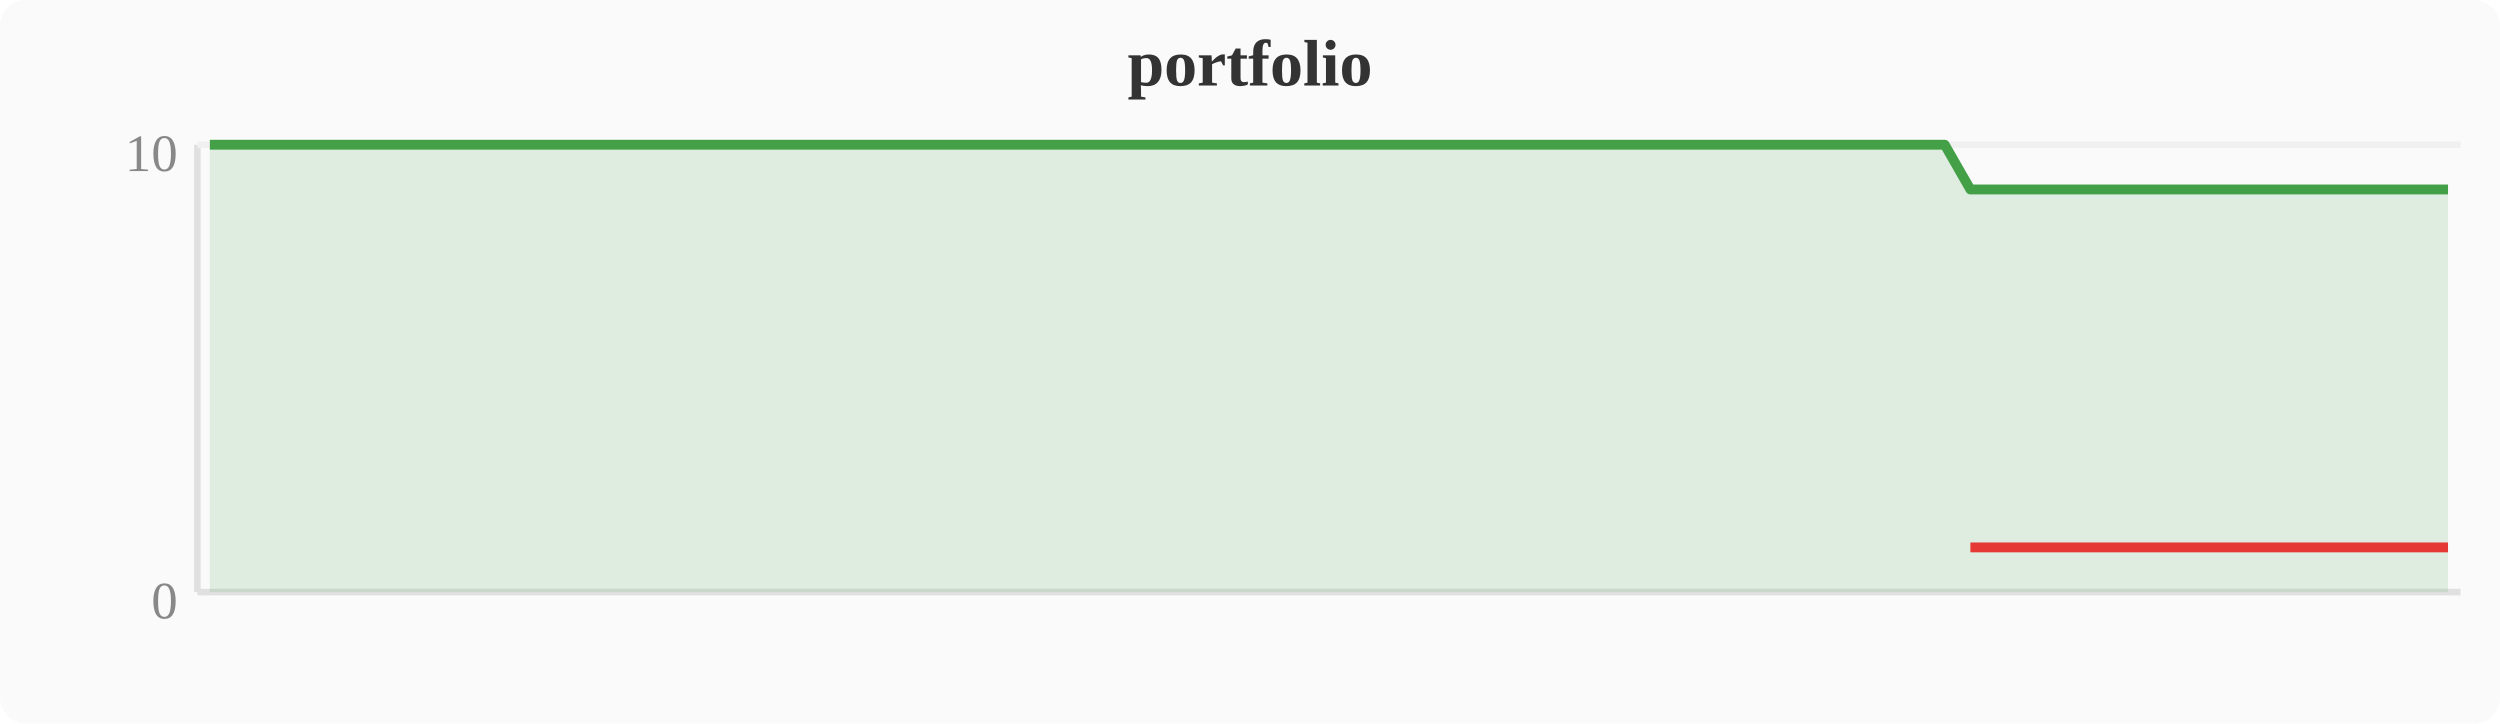
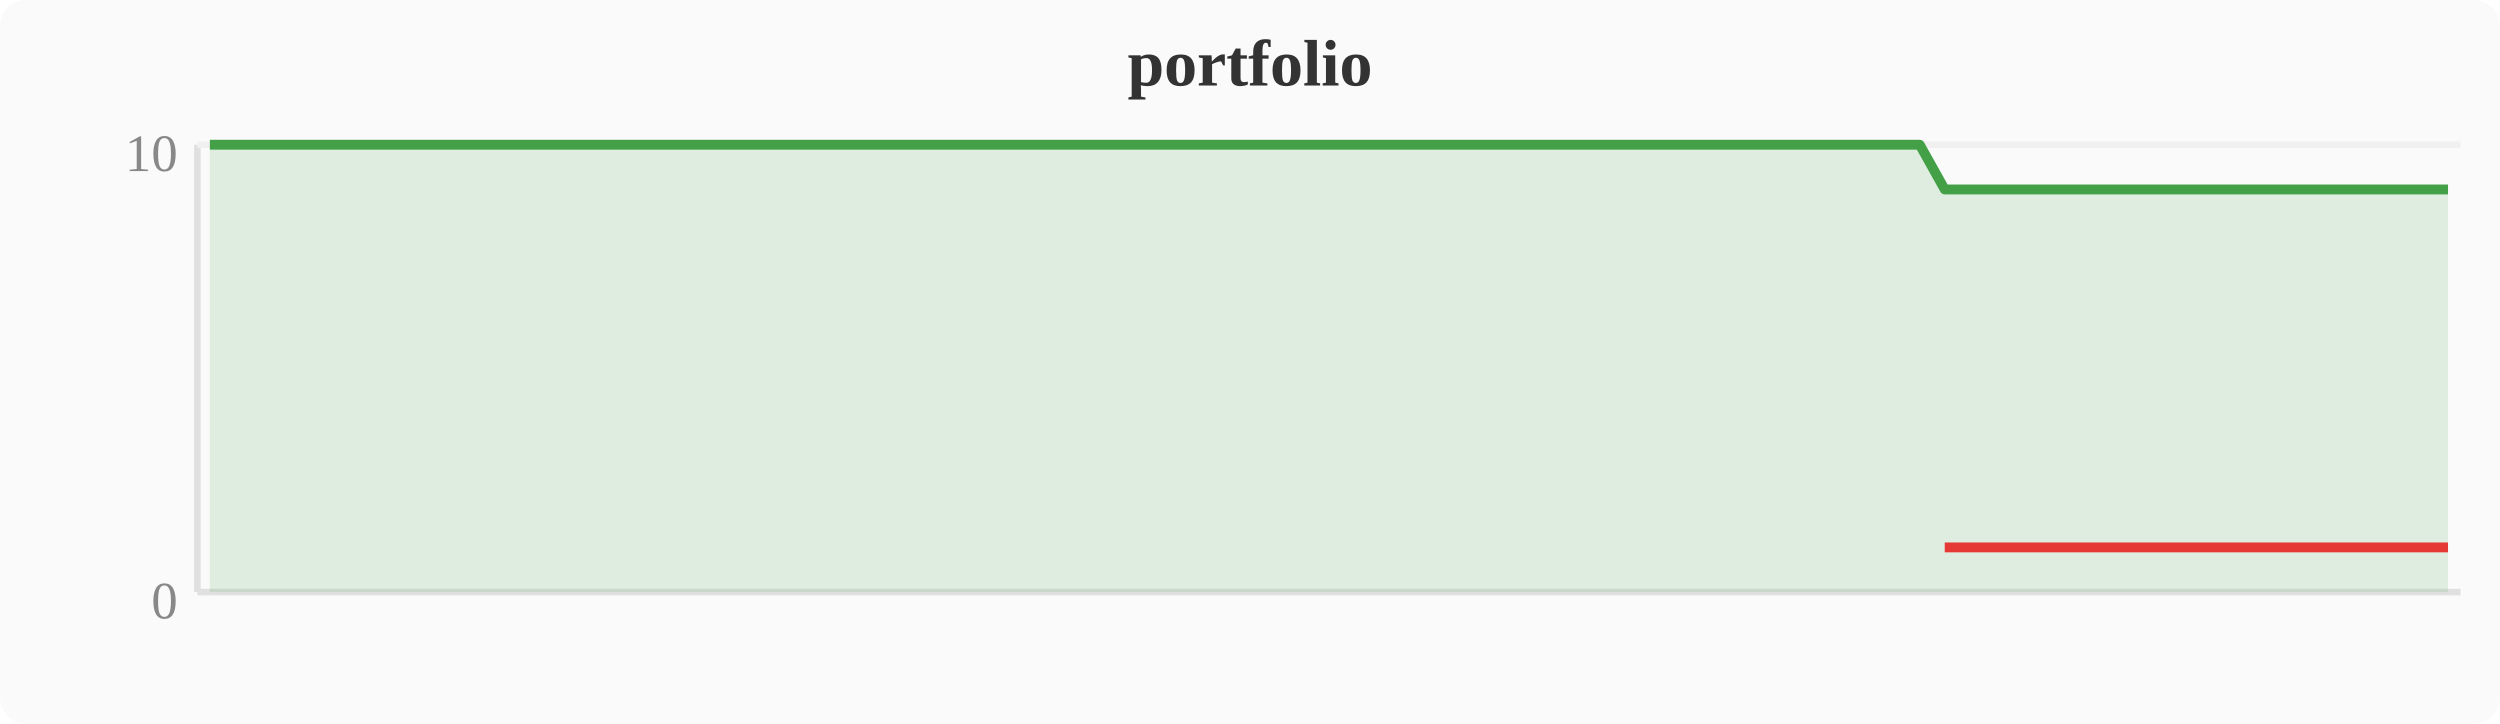
<svg xmlns="http://www.w3.org/2000/svg" width="380" height="110" viewBox="0 0 380 110">
  <rect width="380" height="110" fill="#fafafa" rx="4" />
  <text x="190" y="13" text-anchor="middle" font-size="10" font-weight="bold" fill="#333">portfolio</text>
  <line x1="30" y1="22" x2="30" y2="90" stroke="#e0e0e0" stroke-width="1" />
  <line x1="30" y1="90" x2="374" y2="90" stroke="#e0e0e0" stroke-width="1" />
  <line x1="30" y1="22" x2="374" y2="22" stroke="#f0f0f0" stroke-width="1" />
  <text x="27" y="94" text-anchor="end" font-size="8" fill="#888">0</text>
  <text x="27" y="26" text-anchor="end" font-size="8" fill="#888">10</text>
-   <polygon points="31.9,22.0 35.7,22.0 39.6,22.0 43.4,22.0 47.2,22.0 51.0,22.0 54.8,22.0 58.7,22.0 62.5,22.0 66.3,22.0 70.1,22.0 74.0,22.0 77.8,22.0 81.6,22.0 85.4,22.0 89.2,22.0 93.1,22.0 96.9,22.0 100.7,22.0 104.5,22.0 108.4,22.0 112.2,22.0 116.0,22.0 119.8,22.0 123.6,22.0 127.5,22.0 131.3,22.0 135.1,22.0 138.9,22.0 142.8,22.0 146.6,22.0 150.4,22.0 154.2,22.0 158.0,22.0 161.9,22.0 165.7,22.0 169.5,22.0 173.3,22.0 177.2,22.0 181.0,22.0 184.8,22.0 188.6,22.0 192.4,22.0 196.3,22.0 200.1,22.0 203.9,22.0 207.7,22.0 211.6,22.0 215.4,22.0 219.2,22.0 223.0,22.0 226.8,22.0 230.7,22.0 234.5,22.0 238.3,22.0 242.1,22.0 246.0,22.0 249.8,22.0 253.6,22.0 257.4,22.0 261.2,22.0 265.1,22.0 268.9,22.0 272.7,22.0 276.5,22.0 280.4,22.0 284.2,22.0 288.0,22.0 291.8,22.0 295.6,22.0 299.5,28.8 303.3,28.8 307.1,28.8 310.9,28.8 314.8,28.8 318.6,28.8 322.4,28.8 326.2,28.8 330.0,28.8 333.9,28.8 337.7,28.8 341.5,28.8 345.3,28.8 349.2,28.8 353.0,28.8 356.8,28.8 360.6,28.8 364.4,28.8 368.3,28.8 372.1,28.8 372.1,90 31.9,90" fill="#43a047" opacity="0.15" />
-   <polyline points="31.9,22.0 35.7,22.0 39.6,22.0 43.4,22.0 47.2,22.0 51.0,22.0 54.8,22.0 58.7,22.0 62.5,22.0 66.3,22.0 70.1,22.0 74.0,22.0 77.8,22.0 81.6,22.0 85.4,22.0 89.2,22.0 93.1,22.0 96.9,22.0 100.7,22.0 104.5,22.0 108.4,22.0 112.2,22.0 116.0,22.0 119.8,22.0 123.6,22.0 127.5,22.0 131.3,22.0 135.1,22.0 138.9,22.0 142.8,22.0 146.6,22.0 150.4,22.0 154.2,22.0 158.0,22.0 161.9,22.0 165.7,22.0 169.5,22.0 173.3,22.0 177.2,22.0 181.0,22.0 184.8,22.0 188.6,22.0 192.4,22.0 196.3,22.0 200.1,22.0 203.9,22.0 207.7,22.0 211.6,22.0 215.4,22.0 219.2,22.0 223.0,22.0 226.8,22.0 230.7,22.0 234.5,22.0 238.3,22.0 242.1,22.0 246.0,22.0 249.8,22.0 253.6,22.0 257.4,22.0 261.2,22.0 265.1,22.0 268.9,22.0 272.7,22.0 276.5,22.0 280.4,22.0 284.2,22.0 288.0,22.0 291.8,22.0 295.6,22.0 299.5,28.8 303.3,28.8 307.1,28.8 310.9,28.8 314.8,28.8 318.6,28.8 322.4,28.8 326.2,28.8 330.0,28.8 333.9,28.8 337.7,28.8 341.5,28.8 345.3,28.8 349.2,28.8 353.0,28.8 356.8,28.8 360.6,28.8 364.4,28.8 368.3,28.8 372.1,28.8" fill="none" stroke="#43a047" stroke-width="1.5" stroke-linejoin="round" />
-   <polyline points="299.5,83.2 303.3,83.2 307.1,83.2 310.9,83.2 314.8,83.2 318.6,83.2 322.4,83.2 326.2,83.2 330.0,83.2 333.9,83.2 337.7,83.2 341.5,83.2 345.3,83.2 349.2,83.2 353.0,83.2 356.8,83.2 360.6,83.2 364.4,83.2 368.3,83.2 372.1,83.2" fill="none" stroke="#e53935" stroke-width="1.5" stroke-linejoin="round" />
+   <polygon points="31.9,22.0 35.7,22.0 39.6,22.0 43.4,22.0 47.2,22.0 51.0,22.0 54.8,22.0 58.7,22.0 62.5,22.0 66.3,22.0 70.1,22.0 74.0,22.0 77.8,22.0 81.6,22.0 85.4,22.0 89.2,22.0 93.1,22.0 96.9,22.0 100.7,22.0 104.5,22.0 108.4,22.0 112.2,22.0 116.0,22.0 119.8,22.0 123.6,22.0 127.5,22.0 131.3,22.0 135.1,22.0 138.9,22.0 142.8,22.0 146.6,22.0 150.4,22.0 154.2,22.0 158.0,22.0 161.9,22.0 165.7,22.0 169.5,22.0 173.3,22.0 177.2,22.0 181.0,22.0 184.8,22.0 188.6,22.0 192.4,22.0 196.3,22.0 200.1,22.0 203.9,22.0 207.7,22.0 211.6,22.0 215.4,22.0 219.2,22.0 223.0,22.0 226.8,22.0 230.7,22.0 234.5,22.0 238.3,22.0 242.1,22.0 246.0,22.0 249.8,22.0 253.6,22.0 257.4,22.0 261.2,22.0 265.1,22.0 268.9,22.0 272.7,22.0 276.5,22.0 280.4,22.0 284.2,22.0 288.0,22.0 291.8,22.0 295.6,28.8 299.5,28.8 303.3,28.8 307.1,28.8 310.9,28.8 314.8,28.8 318.6,28.8 322.4,28.8 326.2,28.8 330.0,28.8 333.9,28.8 337.7,28.8 341.5,28.8 345.3,28.8 349.2,28.8 353.0,28.8 356.8,28.8 360.6,28.8 364.4,28.8 368.3,28.8 372.1,28.8 372.1,90 31.9,90" fill="#43a047" opacity="0.15" />
+   <polyline points="31.9,22.0 35.7,22.0 39.6,22.0 43.4,22.0 47.2,22.0 51.0,22.0 54.8,22.0 58.7,22.0 62.5,22.0 66.3,22.0 70.1,22.0 74.0,22.0 77.8,22.0 81.6,22.0 85.4,22.0 89.2,22.0 93.1,22.0 96.9,22.0 100.7,22.0 104.5,22.0 108.4,22.0 112.2,22.0 116.0,22.0 119.8,22.0 123.6,22.0 127.5,22.0 131.3,22.0 135.1,22.0 138.9,22.0 142.8,22.0 146.6,22.0 150.4,22.0 154.2,22.0 158.0,22.0 161.9,22.0 165.7,22.0 169.5,22.0 173.3,22.0 177.2,22.0 181.0,22.0 184.8,22.0 188.6,22.0 192.4,22.0 196.3,22.0 200.1,22.0 203.9,22.0 207.7,22.0 211.6,22.0 215.4,22.0 219.2,22.0 223.0,22.0 226.8,22.0 230.7,22.0 234.5,22.0 238.3,22.0 242.1,22.0 246.0,22.0 249.8,22.0 253.6,22.0 257.4,22.0 261.2,22.0 265.1,22.0 268.9,22.0 272.7,22.0 276.5,22.0 280.4,22.0 284.2,22.0 288.0,22.0 291.8,22.0 295.6,28.8 299.5,28.8 303.3,28.8 307.1,28.8 310.9,28.8 314.8,28.8 318.6,28.8 322.4,28.8 326.2,28.8 330.0,28.8 333.9,28.8 337.7,28.8 341.5,28.8 345.3,28.8 349.2,28.8 353.0,28.8 356.8,28.8 360.6,28.8 364.4,28.8 368.3,28.8 372.1,28.8" fill="none" stroke="#43a047" stroke-width="1.5" stroke-linejoin="round" />
+   <polyline points="295.6,83.2 299.5,83.2 303.3,83.2 307.1,83.2 310.9,83.2 314.8,83.2 318.6,83.2 322.4,83.2 326.2,83.2 330.0,83.2 333.9,83.2 337.7,83.2 341.5,83.2 345.3,83.2 349.2,83.2 353.0,83.2 356.8,83.2 360.6,83.2 364.4,83.2 368.3,83.2 372.1,83.2" fill="none" stroke="#e53935" stroke-width="1.5" stroke-linejoin="round" />
</svg>
